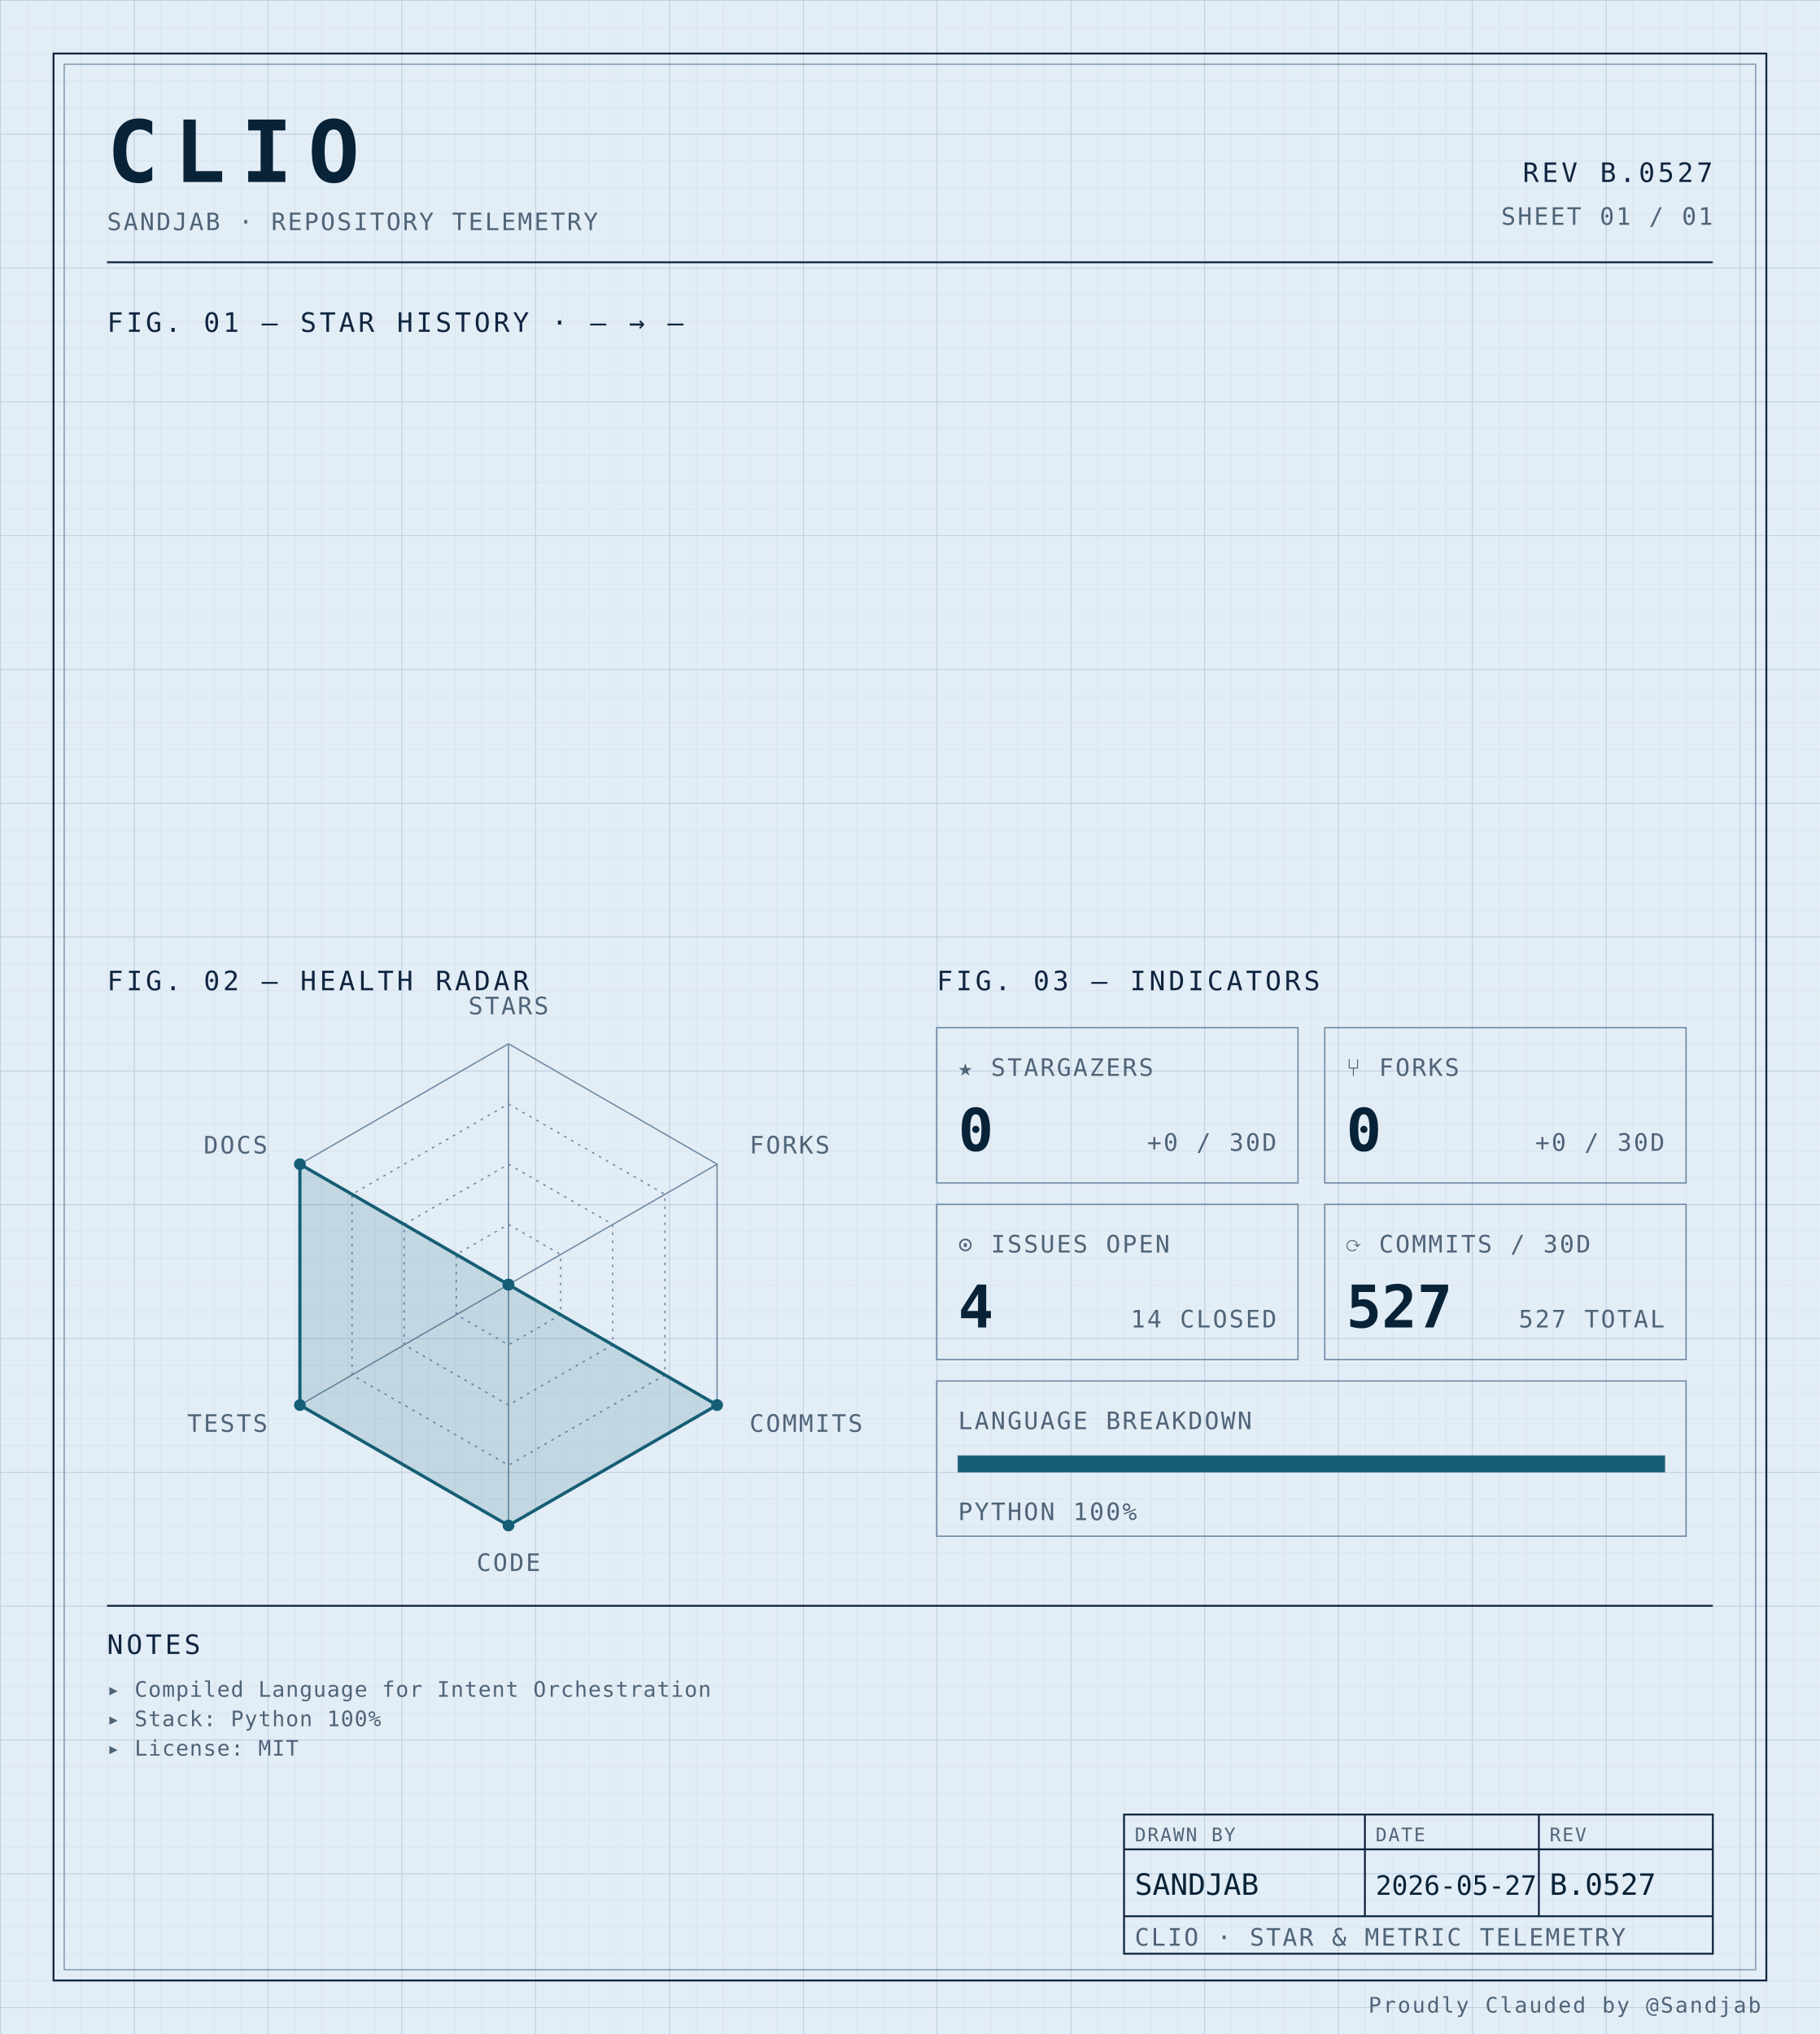
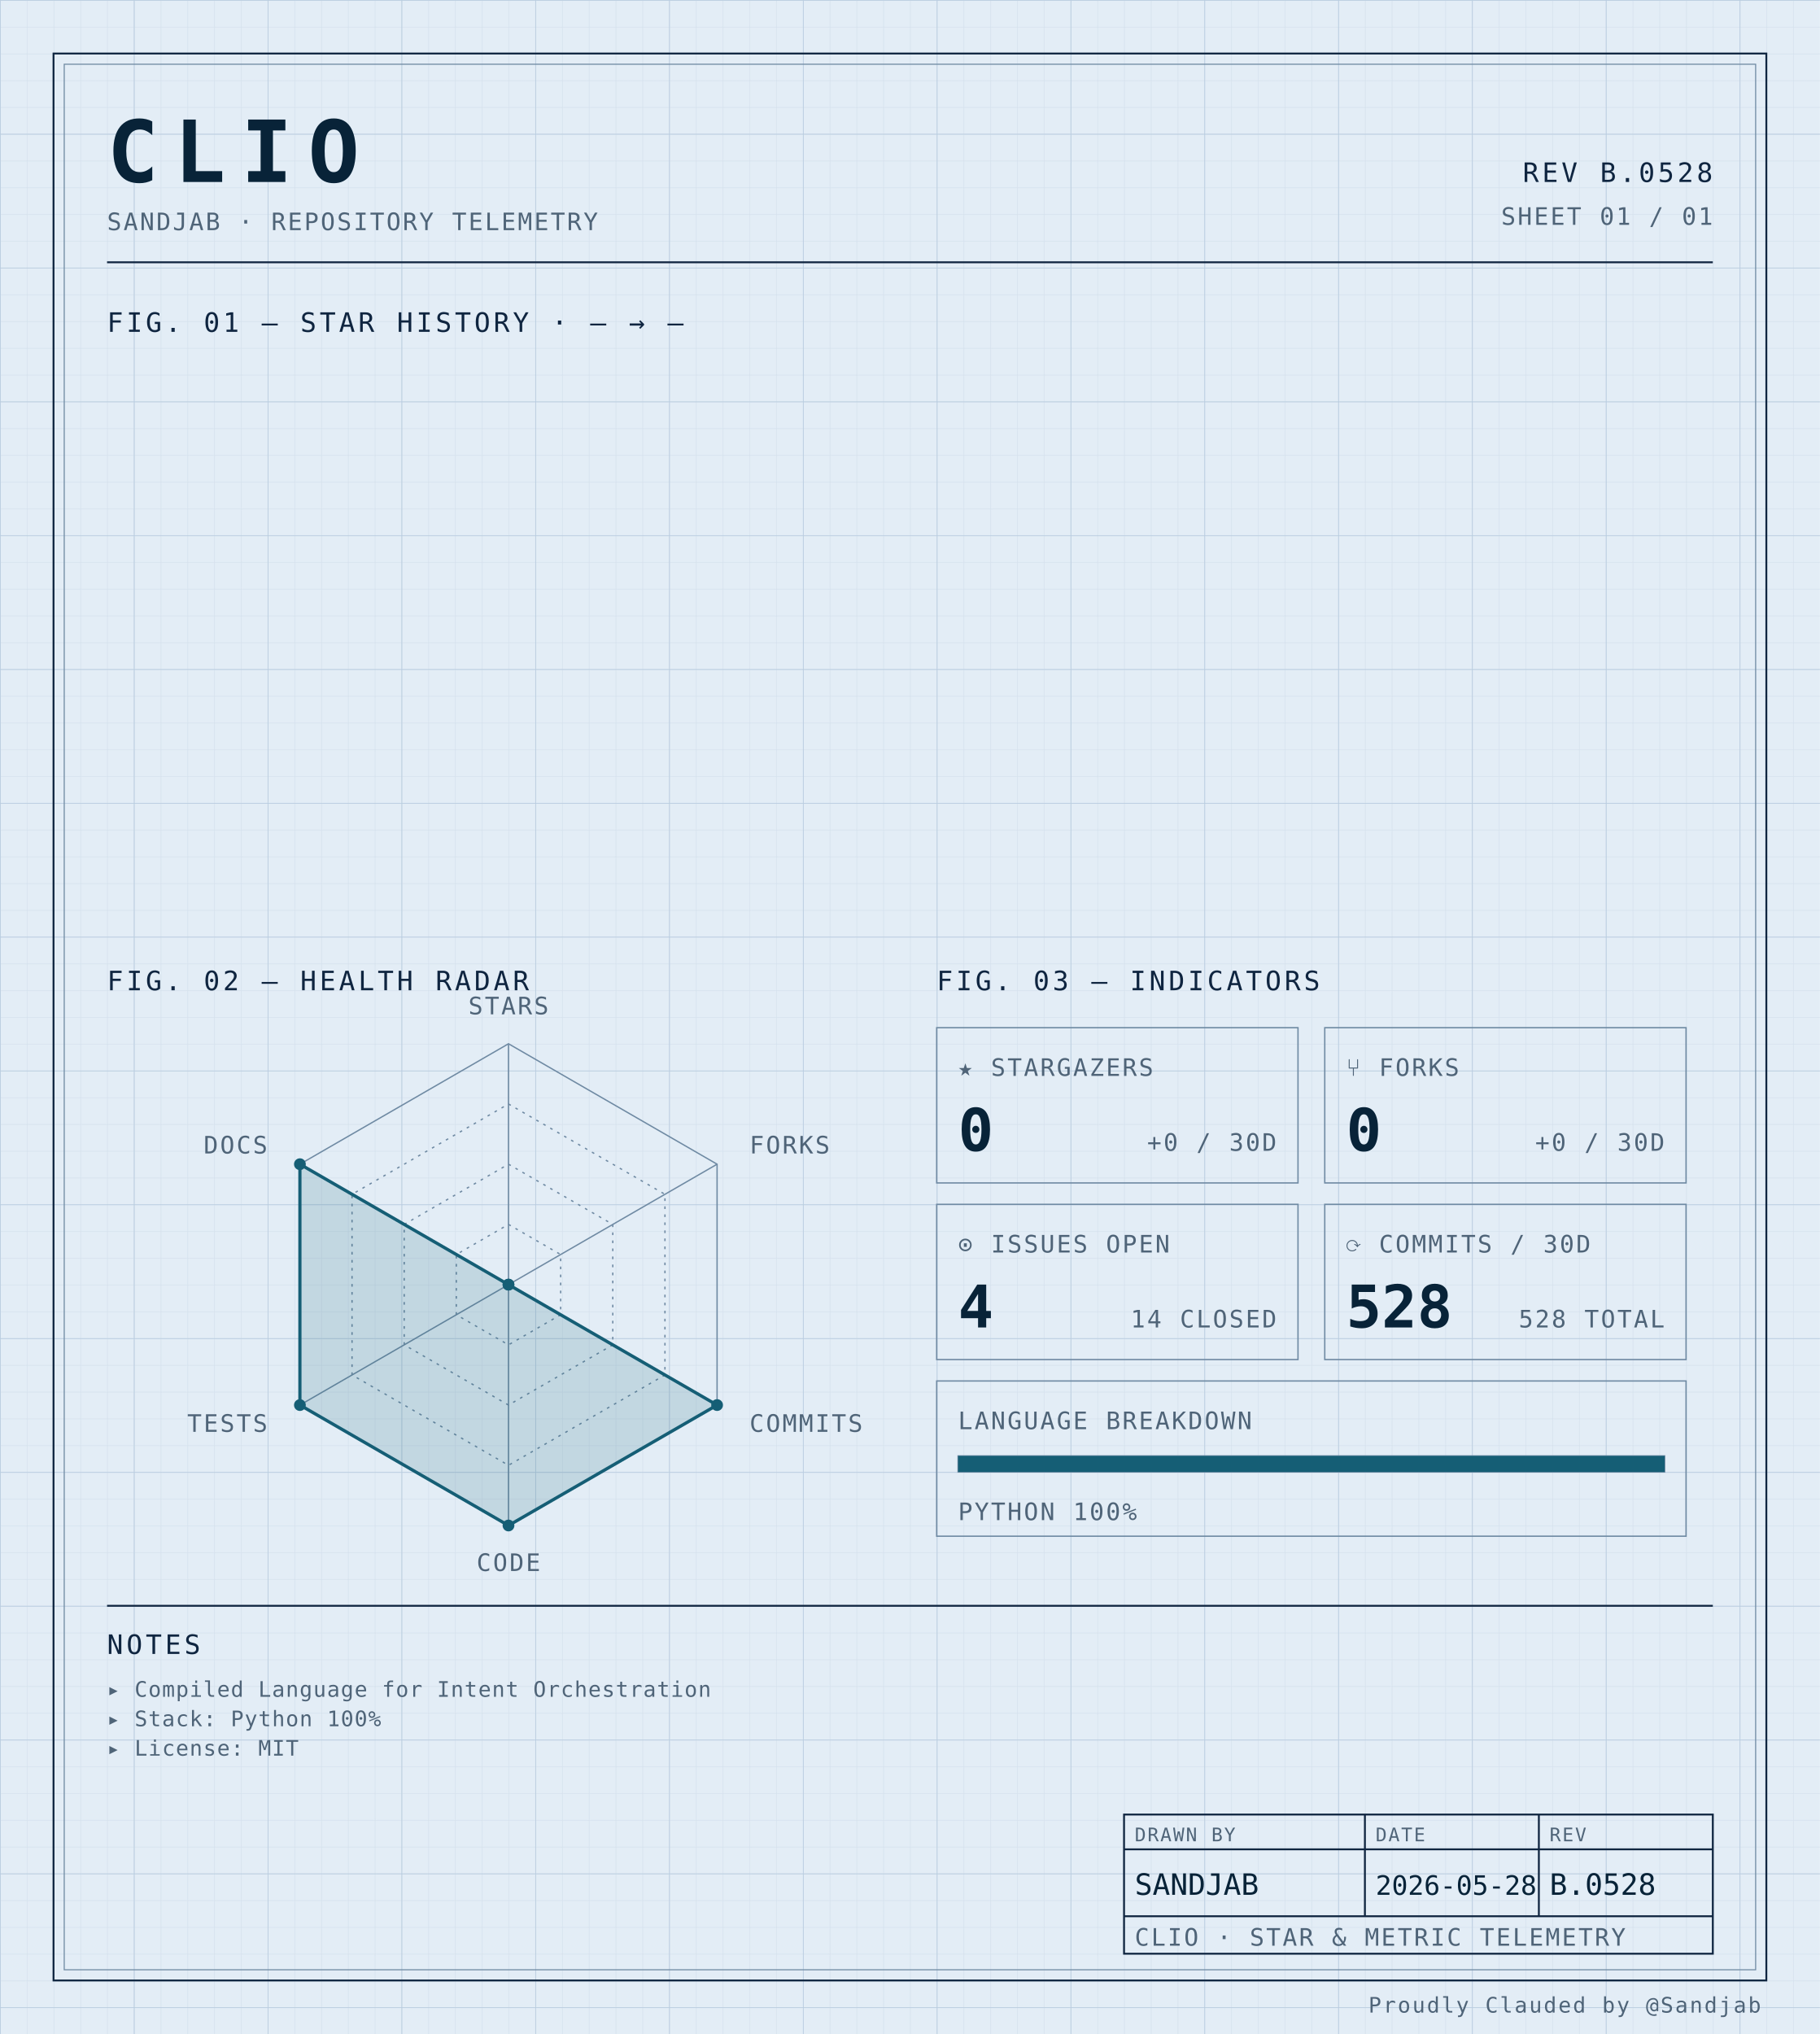
<svg xmlns="http://www.w3.org/2000/svg" width="100%" viewBox="0 0 680 760" role="img">
  <defs>
    <pattern id="grid-fine" width="10" height="10" patternUnits="userSpaceOnUse">
      <path d="M10 0H0V10" fill="none" stroke="#d4e0ec" stroke-width="0.4" />
    </pattern>
    <pattern id="grid-major" width="50" height="50" patternUnits="userSpaceOnUse">
      <path d="M50 0H0V50" fill="none" stroke="#b8cce0" stroke-width="0.5" />
    </pattern>
  </defs>
  <rect x="0" y="0" width="680" height="760" fill="#e3edf6" />
  <rect x="0" y="0" width="680" height="760" fill="url(#grid-fine)" />
  <rect x="0" y="0" width="680" height="760" fill="url(#grid-major)" />
  <rect x="20" y="20" width="640" height="720" fill="none" stroke="#0f2540" stroke-width="0.7" />
  <rect x="24" y="24" width="632" height="712" fill="none" stroke="#6f8aa3" stroke-width="0.4" />
  <text x="40" y="68" font-family="ui-monospace, 'SF Mono', 'JetBrains Mono', 'Cascadia Code', Consolas, monospace" font-size="32" font-weight="700" fill="#082338" text-anchor="start" letter-spacing="0.18em">CLIO</text>
  <text x="40" y="86" font-family="ui-monospace, 'SF Mono', 'JetBrains Mono', 'Cascadia Code', Consolas, monospace" font-size="9" font-weight="400" fill="#4f6478" text-anchor="start" letter-spacing="0.08em">SANDJAB · REPOSITORY TELEMETRY</text>
-   <text x="640" y="68" font-family="ui-monospace, 'SF Mono', 'JetBrains Mono', 'Cascadia Code', Consolas, monospace" font-size="10" font-weight="400" fill="#0f2540" text-anchor="end" letter-spacing="0.12em">REV B.0527</text>
+   <text x="640" y="68" font-family="ui-monospace, 'SF Mono', 'JetBrains Mono', 'Cascadia Code', Consolas, monospace" font-size="10" font-weight="400" fill="#0f2540" text-anchor="end" letter-spacing="0.12em">REV B.0528</text>
  <text x="640" y="84" font-family="ui-monospace, 'SF Mono', 'JetBrains Mono', 'Cascadia Code', Consolas, monospace" font-size="9" font-weight="400" fill="#4f6478" text-anchor="end" letter-spacing="0.08em">SHEET 01 / 01</text>
  <line x1="40" y1="98" x2="640" y2="98" stroke="#0f2540" stroke-width="0.7" />
  <text x="40" y="124" font-family="ui-monospace, 'SF Mono', 'JetBrains Mono', 'Cascadia Code', Consolas, monospace" font-size="10" font-weight="400" fill="#0f2540" text-anchor="start" letter-spacing="0.12em">FIG. 01 — STAR HISTORY · — → —</text>
  <text x="40" y="370" font-family="ui-monospace, 'SF Mono', 'JetBrains Mono', 'Cascadia Code', Consolas, monospace" font-size="10" font-weight="400" fill="#0f2540" text-anchor="start" letter-spacing="0.12em">FIG. 02 — HEALTH RADAR</text>
  <g transform="translate(190 480)">
    <polygon points="0.00,-90.00 77.94,-45.00 77.94,45.00 0.00,90.00 -77.94,45.00 -77.94,-45.00" fill="none" stroke="#6f8aa3" stroke-width="0.5" />
    <polygon points="0.00,-67.50 58.46,-33.75 58.46,33.75 0.00,67.50 -58.46,33.75 -58.46,-33.75" fill="none" stroke="#6f8aa3" stroke-width="0.5" stroke-dasharray="1,2" />
    <polygon points="0.00,-45.00 38.97,-22.50 38.97,22.50 0.00,45.00 -38.97,22.50 -38.97,-22.50" fill="none" stroke="#6f8aa3" stroke-width="0.5" stroke-dasharray="1,2" />
    <polygon points="0.00,-22.50 19.49,-11.25 19.49,11.25 0.00,22.50 -19.49,11.25 -19.49,-11.25" fill="none" stroke="#6f8aa3" stroke-width="0.5" stroke-dasharray="1,2" />
    <line x1="0" y1="0" x2="0.00" y2="-90.00" stroke="#6f8aa3" stroke-width="0.5" />
    <line x1="0" y1="0" x2="77.94" y2="-45.00" stroke="#6f8aa3" stroke-width="0.5" />
    <line x1="0" y1="0" x2="77.94" y2="45.00" stroke="#6f8aa3" stroke-width="0.5" />
    <line x1="0" y1="0" x2="0.00" y2="90.00" stroke="#6f8aa3" stroke-width="0.5" />
    <line x1="0" y1="0" x2="-77.94" y2="45.00" stroke="#6f8aa3" stroke-width="0.5" />
    <line x1="0" y1="0" x2="-77.94" y2="-45.00" stroke="#6f8aa3" stroke-width="0.5" />
    <polygon points="0.00,0.00 0.00,0.00 77.94,45.00 0.00,90.00 -77.94,45.00 -77.94,-45.00" fill="#155e75" fill-opacity="0.16" stroke="#155e75" stroke-width="1.2" />
    <circle cx="0.00" cy="0.00" r="2.2" fill="#155e75" />
    <circle cx="0.00" cy="0.00" r="2.2" fill="#155e75" />
    <circle cx="77.94" cy="45.00" r="2.2" fill="#155e75" />
    <circle cx="0.00" cy="90.00" r="2.2" fill="#155e75" />
    <circle cx="-77.94" cy="45.00" r="2.2" fill="#155e75" />
    <circle cx="-77.94" cy="-45.00" r="2.2" fill="#155e75" />
    <text x="6.3681633555662356e-15" y="-101" font-family="ui-monospace, 'SF Mono', 'JetBrains Mono', 'Cascadia Code', Consolas, monospace" font-size="9" font-weight="400" fill="#4f6478" text-anchor="middle" letter-spacing="0.08em">STARS</text>
    <text x="90.067" y="-49" font-family="ui-monospace, 'SF Mono', 'JetBrains Mono', 'Cascadia Code', Consolas, monospace" font-size="9" font-weight="400" fill="#4f6478" text-anchor="start" letter-spacing="0.08em">FORKS</text>
    <text x="90.067" y="55" font-family="ui-monospace, 'SF Mono', 'JetBrains Mono', 'Cascadia Code', Consolas, monospace" font-size="9" font-weight="400" fill="#4f6478" text-anchor="start" letter-spacing="0.08em">COMMITS</text>
    <text x="6.3681633555662356e-15" y="107" font-family="ui-monospace, 'SF Mono', 'JetBrains Mono', 'Cascadia Code', Consolas, monospace" font-size="9" font-weight="400" fill="#4f6478" text-anchor="middle" letter-spacing="0.08em">CODE</text>
    <text x="-90.067" y="55" font-family="ui-monospace, 'SF Mono', 'JetBrains Mono', 'Cascadia Code', Consolas, monospace" font-size="9" font-weight="400" fill="#4f6478" text-anchor="end" letter-spacing="0.08em">TESTS</text>
    <text x="-90.067" y="-49" font-family="ui-monospace, 'SF Mono', 'JetBrains Mono', 'Cascadia Code', Consolas, monospace" font-size="9" font-weight="400" fill="#4f6478" text-anchor="end" letter-spacing="0.08em">DOCS</text>
  </g>
  <text x="350" y="370" font-family="ui-monospace, 'SF Mono', 'JetBrains Mono', 'Cascadia Code', Consolas, monospace" font-size="10" font-weight="400" fill="#0f2540" text-anchor="start" letter-spacing="0.12em">FIG. 03 — INDICATORS</text>
  <rect x="350" y="384" width="135" height="58" fill="none" stroke="#6f8aa3" stroke-width="0.5" />
  <text x="358" y="402" font-family="ui-monospace, 'SF Mono', 'JetBrains Mono', 'Cascadia Code', Consolas, monospace" font-size="9" font-weight="400" fill="#4f6478" text-anchor="start" letter-spacing="0.08em">★ STARGAZERS</text>
  <text x="358" y="430" font-family="ui-monospace, 'SF Mono', 'JetBrains Mono', 'Cascadia Code', Consolas, monospace" font-size="22" font-weight="700" fill="#082338" text-anchor="start" letter-spacing="normal">0</text>
  <text x="477" y="430" font-family="ui-monospace, 'SF Mono', 'JetBrains Mono', 'Cascadia Code', Consolas, monospace" font-size="9" font-weight="400" fill="#4f6478" text-anchor="end" letter-spacing="0.08em">+0 / 30D</text>
  <rect x="495" y="384" width="135" height="58" fill="none" stroke="#6f8aa3" stroke-width="0.5" />
  <text x="503" y="402" font-family="ui-monospace, 'SF Mono', 'JetBrains Mono', 'Cascadia Code', Consolas, monospace" font-size="9" font-weight="400" fill="#4f6478" text-anchor="start" letter-spacing="0.08em">⑂ FORKS</text>
  <text x="503" y="430" font-family="ui-monospace, 'SF Mono', 'JetBrains Mono', 'Cascadia Code', Consolas, monospace" font-size="22" font-weight="700" fill="#082338" text-anchor="start" letter-spacing="normal">0</text>
  <text x="622" y="430" font-family="ui-monospace, 'SF Mono', 'JetBrains Mono', 'Cascadia Code', Consolas, monospace" font-size="9" font-weight="400" fill="#4f6478" text-anchor="end" letter-spacing="0.08em">+0 / 30D</text>
  <rect x="350" y="450" width="135" height="58" fill="none" stroke="#6f8aa3" stroke-width="0.5" />
  <text x="358" y="468" font-family="ui-monospace, 'SF Mono', 'JetBrains Mono', 'Cascadia Code', Consolas, monospace" font-size="9" font-weight="400" fill="#4f6478" text-anchor="start" letter-spacing="0.08em">⊙ ISSUES OPEN</text>
  <text x="358" y="496" font-family="ui-monospace, 'SF Mono', 'JetBrains Mono', 'Cascadia Code', Consolas, monospace" font-size="22" font-weight="700" fill="#082338" text-anchor="start" letter-spacing="normal">4</text>
  <text x="477" y="496" font-family="ui-monospace, 'SF Mono', 'JetBrains Mono', 'Cascadia Code', Consolas, monospace" font-size="9" font-weight="400" fill="#4f6478" text-anchor="end" letter-spacing="0.08em">14 CLOSED</text>
  <rect x="495" y="450" width="135" height="58" fill="none" stroke="#6f8aa3" stroke-width="0.5" />
  <text x="503" y="468" font-family="ui-monospace, 'SF Mono', 'JetBrains Mono', 'Cascadia Code', Consolas, monospace" font-size="9" font-weight="400" fill="#4f6478" text-anchor="start" letter-spacing="0.08em">⟳ COMMITS / 30D</text>
-   <text x="503" y="496" font-family="ui-monospace, 'SF Mono', 'JetBrains Mono', 'Cascadia Code', Consolas, monospace" font-size="22" font-weight="700" fill="#082338" text-anchor="start" letter-spacing="normal">527</text>
-   <text x="622" y="496" font-family="ui-monospace, 'SF Mono', 'JetBrains Mono', 'Cascadia Code', Consolas, monospace" font-size="9" font-weight="400" fill="#4f6478" text-anchor="end" letter-spacing="0.08em">527 TOTAL</text>
+   <text x="503" y="496" font-family="ui-monospace, 'SF Mono', 'JetBrains Mono', 'Cascadia Code', Consolas, monospace" font-size="22" font-weight="700" fill="#082338" text-anchor="start" letter-spacing="normal">528</text>
+   <text x="622" y="496" font-family="ui-monospace, 'SF Mono', 'JetBrains Mono', 'Cascadia Code', Consolas, monospace" font-size="9" font-weight="400" fill="#4f6478" text-anchor="end" letter-spacing="0.08em">528 TOTAL</text>
  <rect x="350" y="516" width="280" height="58" fill="none" stroke="#6f8aa3" stroke-width="0.5" />
  <text x="358" y="534" font-family="ui-monospace, 'SF Mono', 'JetBrains Mono', 'Cascadia Code', Consolas, monospace" font-size="9" font-weight="400" fill="#4f6478" text-anchor="start" letter-spacing="0.08em">LANGUAGE BREAKDOWN</text>
  <rect x="358" y="544" width="264" height="6" fill="none" stroke="#6f8aa3" stroke-width="0.5" />
  <rect x="358" y="544" width="264.00" height="6" fill="#155e75" />
  <text x="358" y="568" font-family="ui-monospace, 'SF Mono', 'JetBrains Mono', 'Cascadia Code', Consolas, monospace" font-size="9" font-weight="400" fill="#4f6478" text-anchor="start" letter-spacing="0.08em">PYTHON 100%</text>
  <line x1="40" y1="600" x2="640" y2="600" stroke="#0f2540" stroke-width="0.7" />
  <text x="40" y="618" font-family="ui-monospace, 'SF Mono', 'JetBrains Mono', 'Cascadia Code', Consolas, monospace" font-size="10" font-weight="400" fill="#0f2540" text-anchor="start" letter-spacing="0.12em">NOTES</text>
  <text x="40" y="634" font-family="ui-monospace, 'SF Mono', 'JetBrains Mono', 'Cascadia Code', Consolas, monospace" font-size="8" font-weight="400" fill="#4f6478" text-anchor="start" letter-spacing="0.04em">▸ Compiled Language for Intent Orchestration</text>
  <text x="40" y="645" font-family="ui-monospace, 'SF Mono', 'JetBrains Mono', 'Cascadia Code', Consolas, monospace" font-size="8" font-weight="400" fill="#4f6478" text-anchor="start" letter-spacing="0.04em">▸ Stack: Python 100%</text>
  <text x="40" y="656" font-family="ui-monospace, 'SF Mono', 'JetBrains Mono', 'Cascadia Code', Consolas, monospace" font-size="8" font-weight="400" fill="#4f6478" text-anchor="start" letter-spacing="0.04em">▸ License: MIT</text>
  <rect x="420" y="678" width="220" height="52" fill="none" stroke="#0f2540" stroke-width="0.7" />
  <line x1="420" y1="691" x2="640" y2="691" stroke="#0f2540" stroke-width="0.7" />
  <line x1="420" y1="716" x2="640" y2="716" stroke="#0f2540" stroke-width="0.7" />
  <line x1="510" y1="678" x2="510" y2="716" stroke="#0f2540" stroke-width="0.7" />
  <line x1="575" y1="678" x2="575" y2="716" stroke="#0f2540" stroke-width="0.7" />
  <text x="424" y="688" font-family="ui-monospace, 'SF Mono', 'JetBrains Mono', 'Cascadia Code', Consolas, monospace" font-size="7" font-weight="400" fill="#4f6478" text-anchor="start" letter-spacing="0.08em">DRAWN BY</text>
  <text x="514" y="688" font-family="ui-monospace, 'SF Mono', 'JetBrains Mono', 'Cascadia Code', Consolas, monospace" font-size="7" font-weight="400" fill="#4f6478" text-anchor="start" letter-spacing="0.08em">DATE</text>
  <text x="579" y="688" font-family="ui-monospace, 'SF Mono', 'JetBrains Mono', 'Cascadia Code', Consolas, monospace" font-size="7" font-weight="400" fill="#4f6478" text-anchor="start" letter-spacing="0.08em">REV</text>
  <text x="424" y="708" font-family="ui-monospace, 'SF Mono', 'JetBrains Mono', 'Cascadia Code', Consolas, monospace" font-size="11" font-weight="400" fill="#082338" text-anchor="start" letter-spacing="normal">SANDJAB</text>
-   <text x="514" y="708" font-family="ui-monospace, 'SF Mono', 'JetBrains Mono', 'Cascadia Code', Consolas, monospace" font-size="10" font-weight="400" fill="#082338" text-anchor="start" letter-spacing="normal">2026-05-27</text>
-   <text x="579" y="708" font-family="ui-monospace, 'SF Mono', 'JetBrains Mono', 'Cascadia Code', Consolas, monospace" font-size="11" font-weight="400" fill="#082338" text-anchor="start" letter-spacing="normal">B.0527</text>
+   <text x="514" y="708" font-family="ui-monospace, 'SF Mono', 'JetBrains Mono', 'Cascadia Code', Consolas, monospace" font-size="10" font-weight="400" fill="#082338" text-anchor="start" letter-spacing="normal">2026-05-28</text>
+   <text x="579" y="708" font-family="ui-monospace, 'SF Mono', 'JetBrains Mono', 'Cascadia Code', Consolas, monospace" font-size="11" font-weight="400" fill="#082338" text-anchor="start" letter-spacing="normal">B.0528</text>
  <text x="424" y="727" font-family="ui-monospace, 'SF Mono', 'JetBrains Mono', 'Cascadia Code', Consolas, monospace" font-size="9" font-weight="400" fill="#4f6478" text-anchor="start" letter-spacing="0.08em">CLIO · STAR &amp; METRIC TELEMETRY</text>
  <text x="658" y="752" font-family="ui-monospace, 'SF Mono', 'JetBrains Mono', 'Cascadia Code', Consolas, monospace" font-size="8" font-weight="400" fill="#4f6478" text-anchor="end" letter-spacing="0.08em">Proudly Clauded by @Sandjab</text>
</svg>
